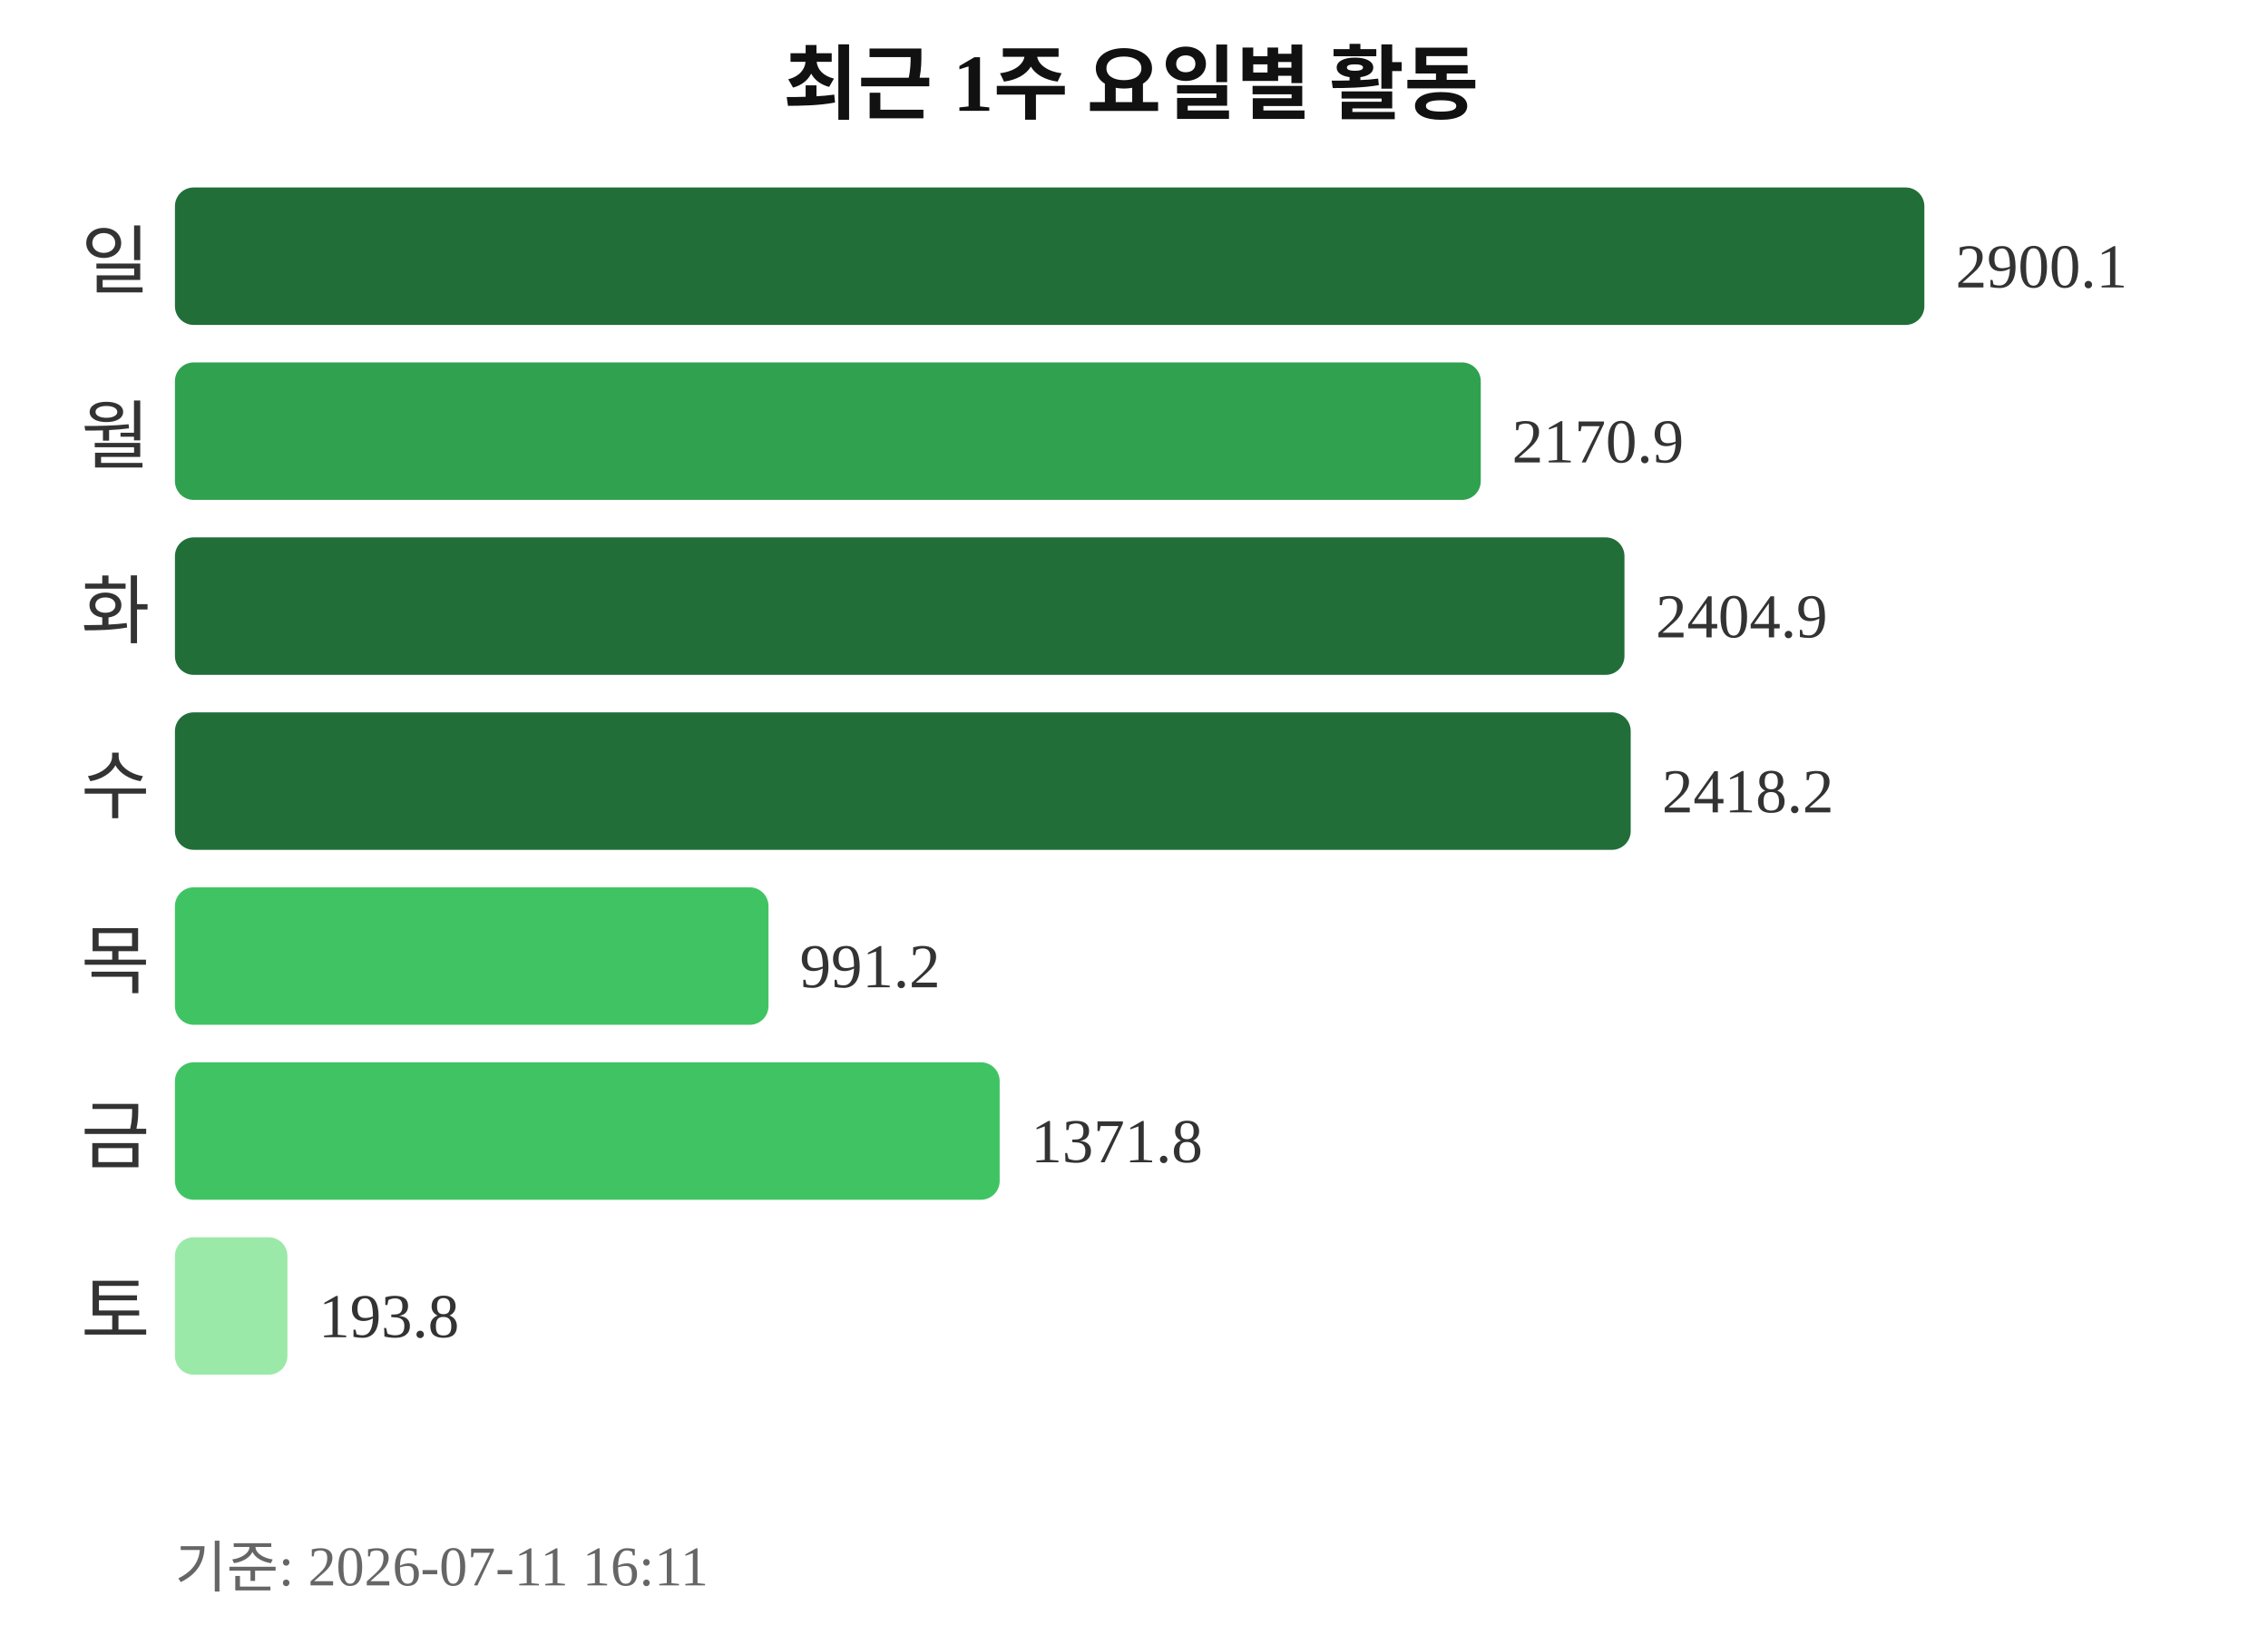
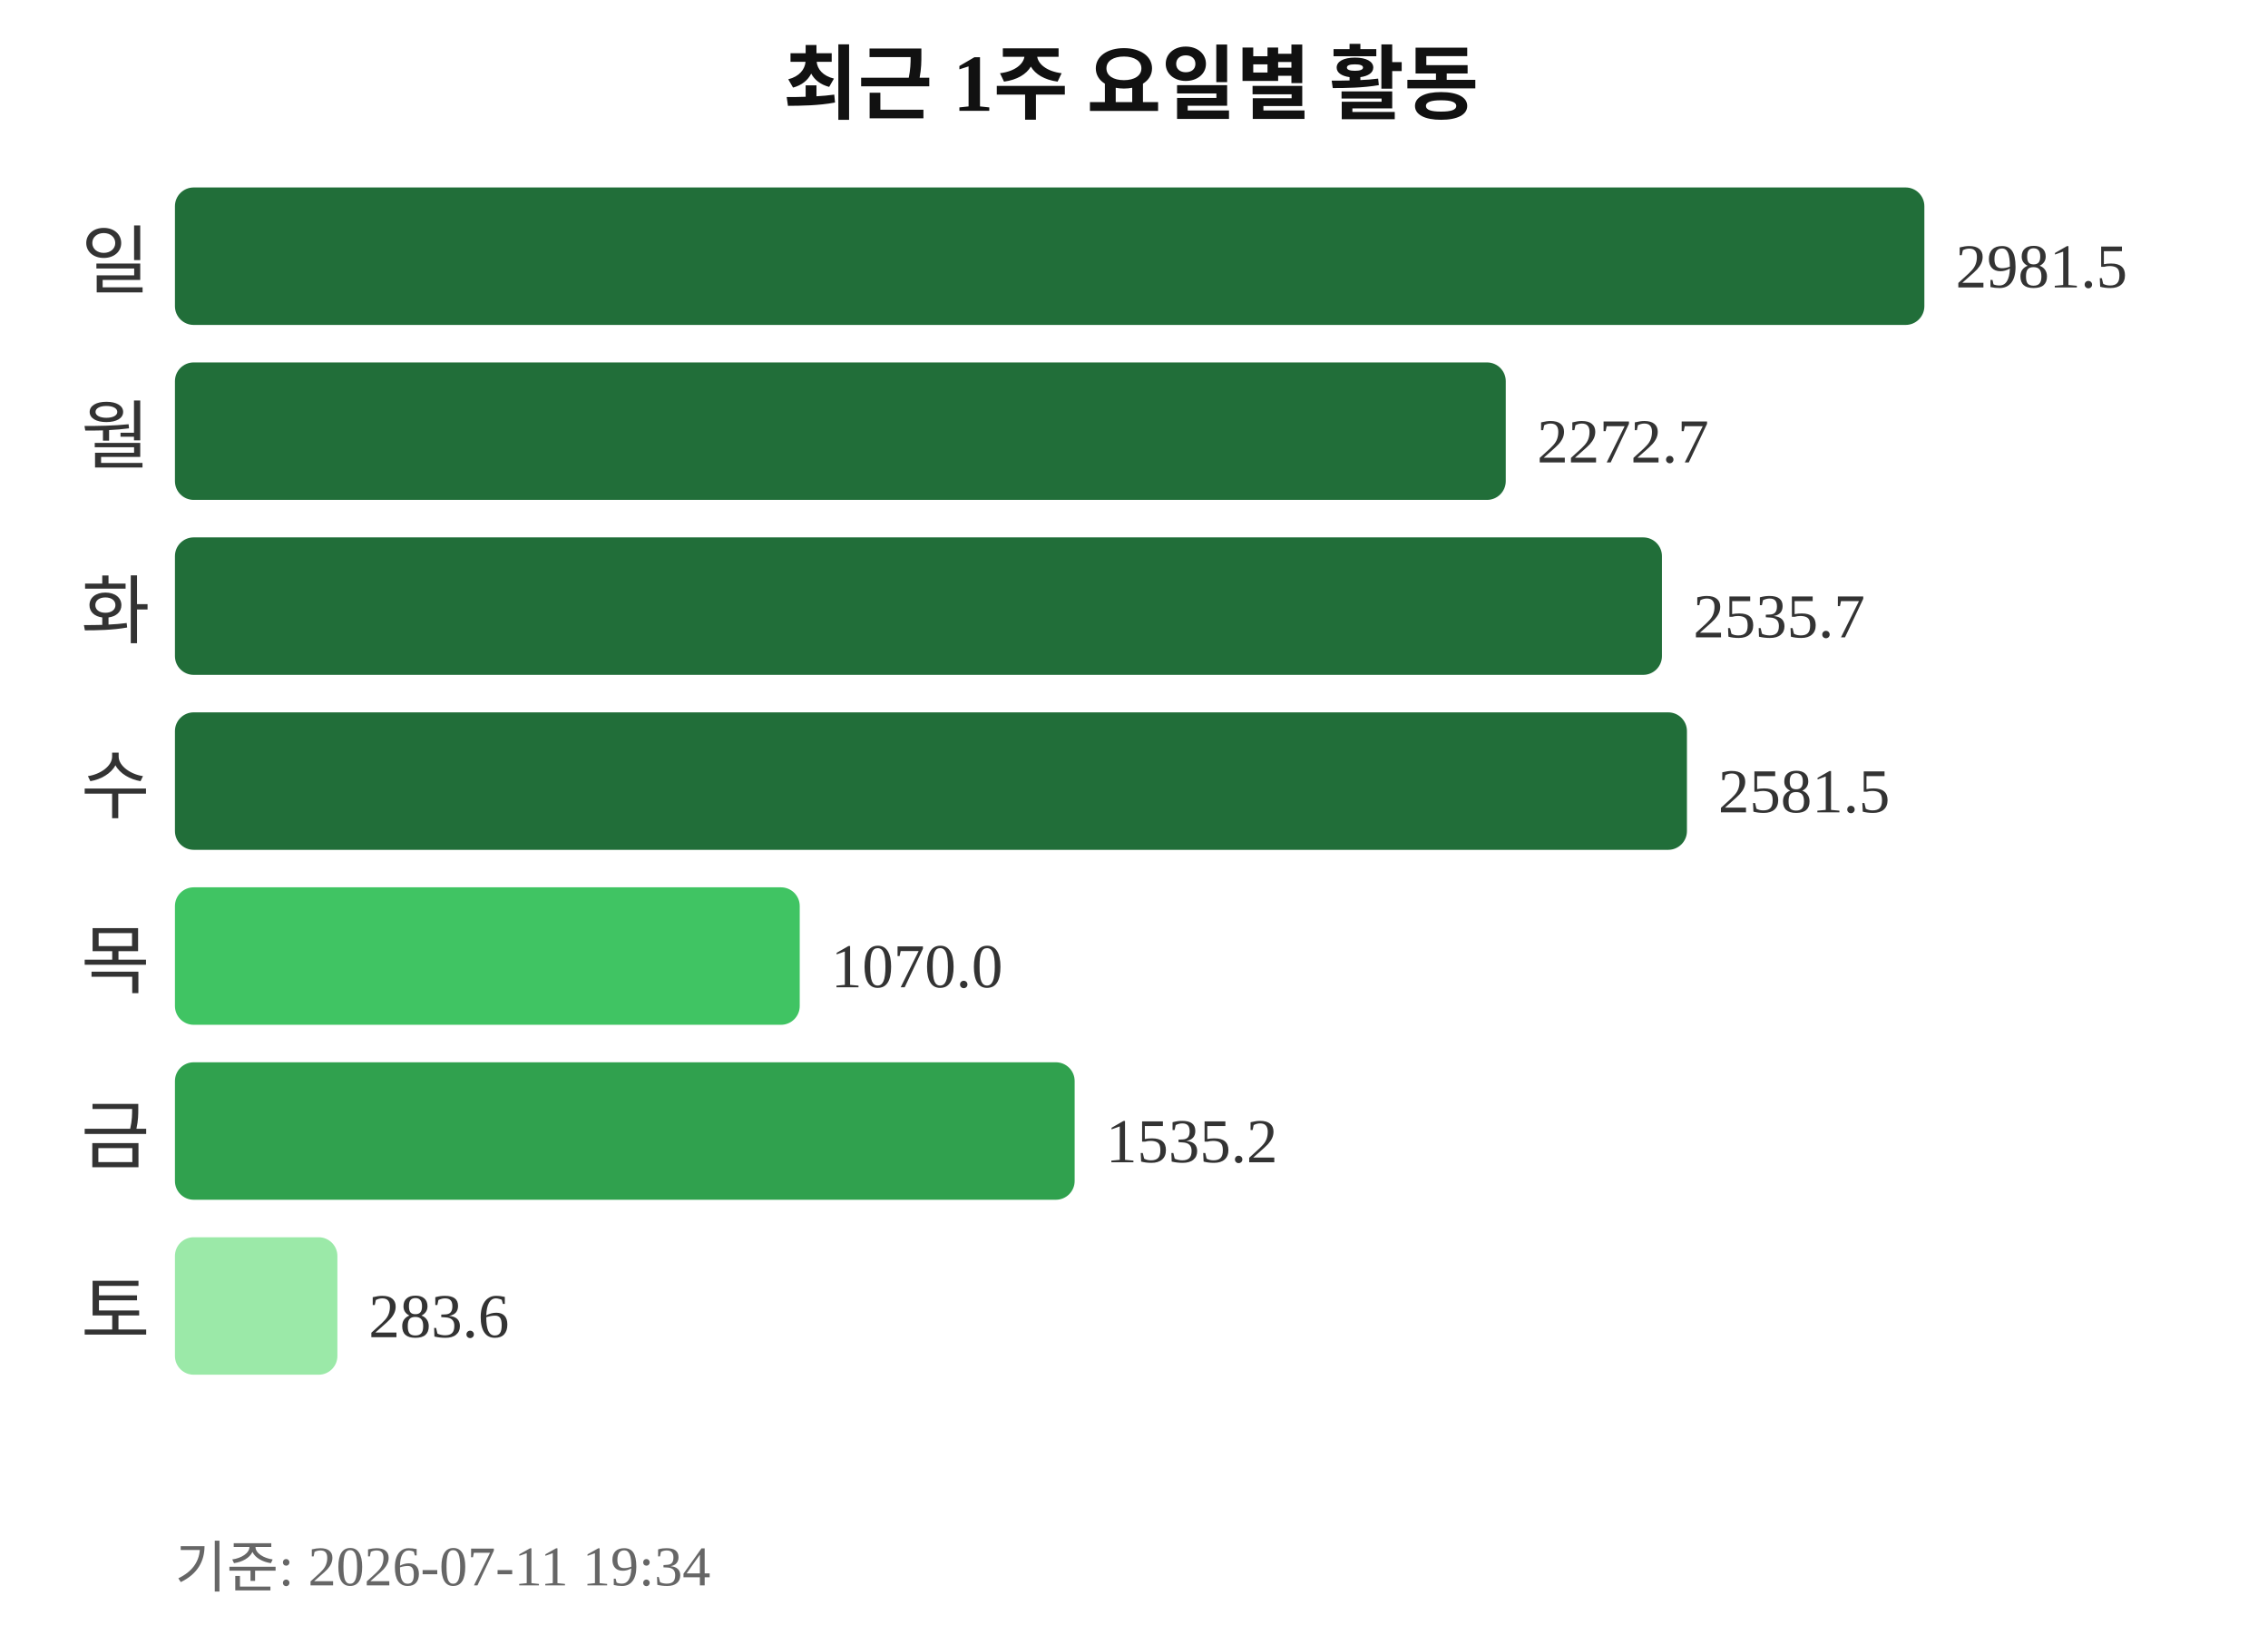
<svg xmlns="http://www.w3.org/2000/svg" width="363" height="260">
  <text x="181" y="18" text-anchor="middle" font-size="13" font-weight="bold" fill="#111111">최근 1주 요일별 활동</text>
  <text x="24" y="46" text-anchor="end" font-size="12" fill="#333333">일</text>
  <rect x="28" y="30" width="280" height="22" rx="3" fill="#216e39" />
-   <text x="313" y="46" font-size="10" fill="#333333">2900.1</text>
+   <text x="313" y="46" font-size="10" fill="#333333">2981.5</text>
  <text x="24" y="74" text-anchor="end" font-size="12" fill="#333333">월</text>
-   <rect x="28" y="58" width="209" height="22" rx="3" fill="#30a14e" />
-   <text x="242" y="74" font-size="10" fill="#333333">2170.9</text>
+   <rect x="28" y="58" width="213" height="22" rx="3" fill="#216e39" />
+   <text x="246" y="74" font-size="10" fill="#333333">2272.7</text>
  <text x="24" y="102" text-anchor="end" font-size="12" fill="#333333">화</text>
-   <rect x="28" y="86" width="232" height="22" rx="3" fill="#216e39" />
-   <text x="265" y="102" font-size="10" fill="#333333">2404.9</text>
+   <rect x="28" y="86" width="238" height="22" rx="3" fill="#216e39" />
+   <text x="271" y="102" font-size="10" fill="#333333">2535.7</text>
  <text x="24" y="130" text-anchor="end" font-size="12" fill="#333333">수</text>
-   <rect x="28" y="114" width="233" height="22" rx="3" fill="#216e39" />
-   <text x="266" y="130" font-size="10" fill="#333333">2418.2</text>
+   <rect x="28" y="114" width="242" height="22" rx="3" fill="#216e39" />
+   <text x="275" y="130" font-size="10" fill="#333333">2581.5</text>
  <text x="24" y="158" text-anchor="end" font-size="12" fill="#333333">목</text>
-   <rect x="28" y="142" width="95" height="22" rx="3" fill="#40c463" />
-   <text x="128" y="158" font-size="10" fill="#333333">991.2</text>
+   <rect x="28" y="142" width="100" height="22" rx="3" fill="#40c463" />
+   <text x="133" y="158" font-size="10" fill="#333333">1070.0</text>
  <text x="24" y="186" text-anchor="end" font-size="12" fill="#333333">금</text>
-   <rect x="28" y="170" width="132" height="22" rx="3" fill="#40c463" />
-   <text x="165" y="186" font-size="10" fill="#333333">1371.8</text>
+   <rect x="28" y="170" width="144" height="22" rx="3" fill="#30a14e" />
+   <text x="177" y="186" font-size="10" fill="#333333">1535.2</text>
  <text x="24" y="214" text-anchor="end" font-size="12" fill="#333333">토</text>
-   <rect x="28" y="198" width="18" height="22" rx="3" fill="#9be9a8" />
-   <text x="51" y="214" font-size="10" fill="#333333">193.8</text>
-   <text x="28" y="254" font-size="9" fill="#666666">기준: 2026-07-11 16:11</text>
+   <rect x="28" y="198" width="26" height="22" rx="3" fill="#9be9a8" />
+   <text x="59" y="214" font-size="10" fill="#333333">283.6</text>
+   <text x="28" y="254" font-size="9" fill="#666666">기준: 2026-07-11 19:34</text>
</svg>
